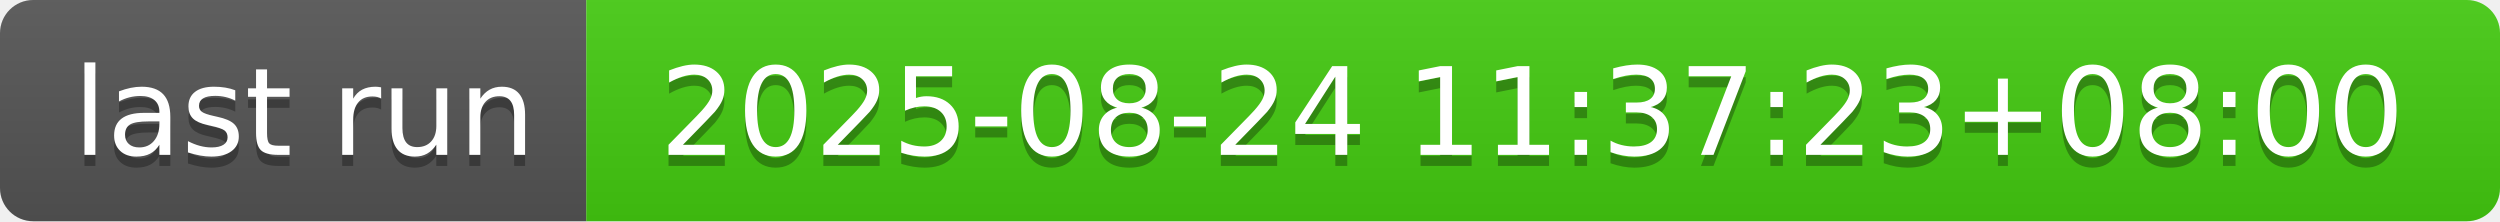
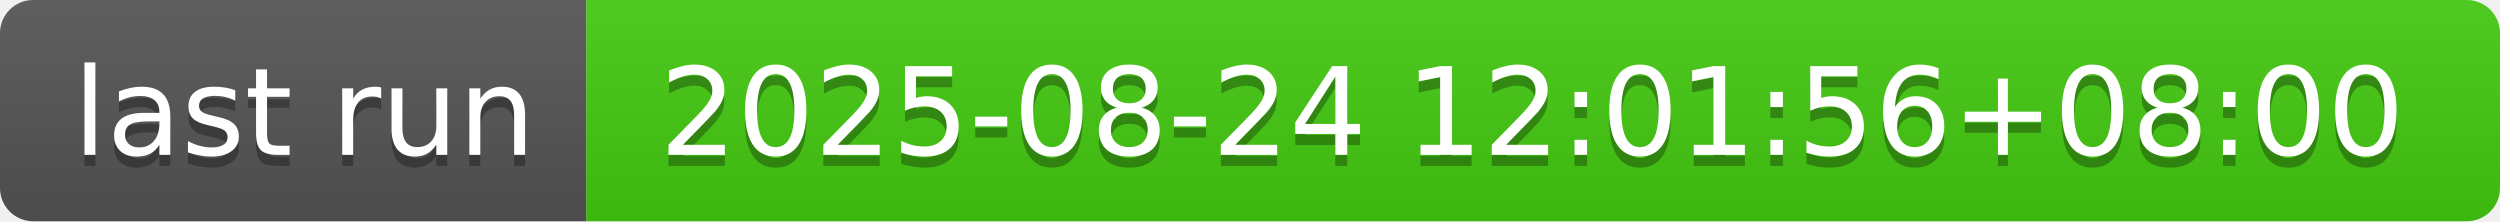
- <svg xmlns="http://www.w3.org/2000/svg" width="226" height="20" role="img" aria-label="last run: 2025-08-24 11:37:23+08:00">
+ <svg xmlns="http://www.w3.org/2000/svg" width="226" height="20" role="img" aria-label="last run: 2025-08-24 12:01:56+08:00">
  <linearGradient id="s" x2="0" y2="100%">
    <stop offset="0" stop-color="#bbb" stop-opacity=".1" />
    <stop offset="1" stop-opacity=".1" />
  </linearGradient>
  <clipPath id="r">
    <rect width="226" height="20" rx="3" fill="#fff" />
  </clipPath>
  <g clip-path="url(#r)">
    <rect width="53" height="20" fill="#555" />
    <rect x="53" width="173" height="20" fill="#4c1" />
    <rect width="226" height="20" fill="url(#s)" />
  </g>
  <g fill="#fff" text-anchor="middle" font-family="Verdana,Geneva,DejaVu Sans,sans-serif" text-rendering="geometricPrecision" font-size="110">
    <text aria-hidden="true" x="275" y="150" fill="#010101" fill-opacity=".3" transform="scale(.1)" textLength="430">last run</text>
    <text x="275" y="140" transform="scale(.1)" fill="#fff" textLength="430">last run</text>
-     <text aria-hidden="true" x="1385" y="150" fill="#010101" fill-opacity=".3" transform="scale(.1)" textLength="1630">2025-08-24 11:37:23+08:00</text>
-     <text x="1385" y="140" transform="scale(.1)" fill="#fff" textLength="1630">2025-08-24 11:37:23+08:00</text>
+     <text aria-hidden="true" x="1385" y="150" fill="#010101" fill-opacity=".3" transform="scale(.1)" textLength="1630">2025-08-24 12:01:56+08:00</text>
+     <text x="1385" y="140" transform="scale(.1)" fill="#fff" textLength="1630">2025-08-24 12:01:56+08:00</text>
  </g>
</svg>
